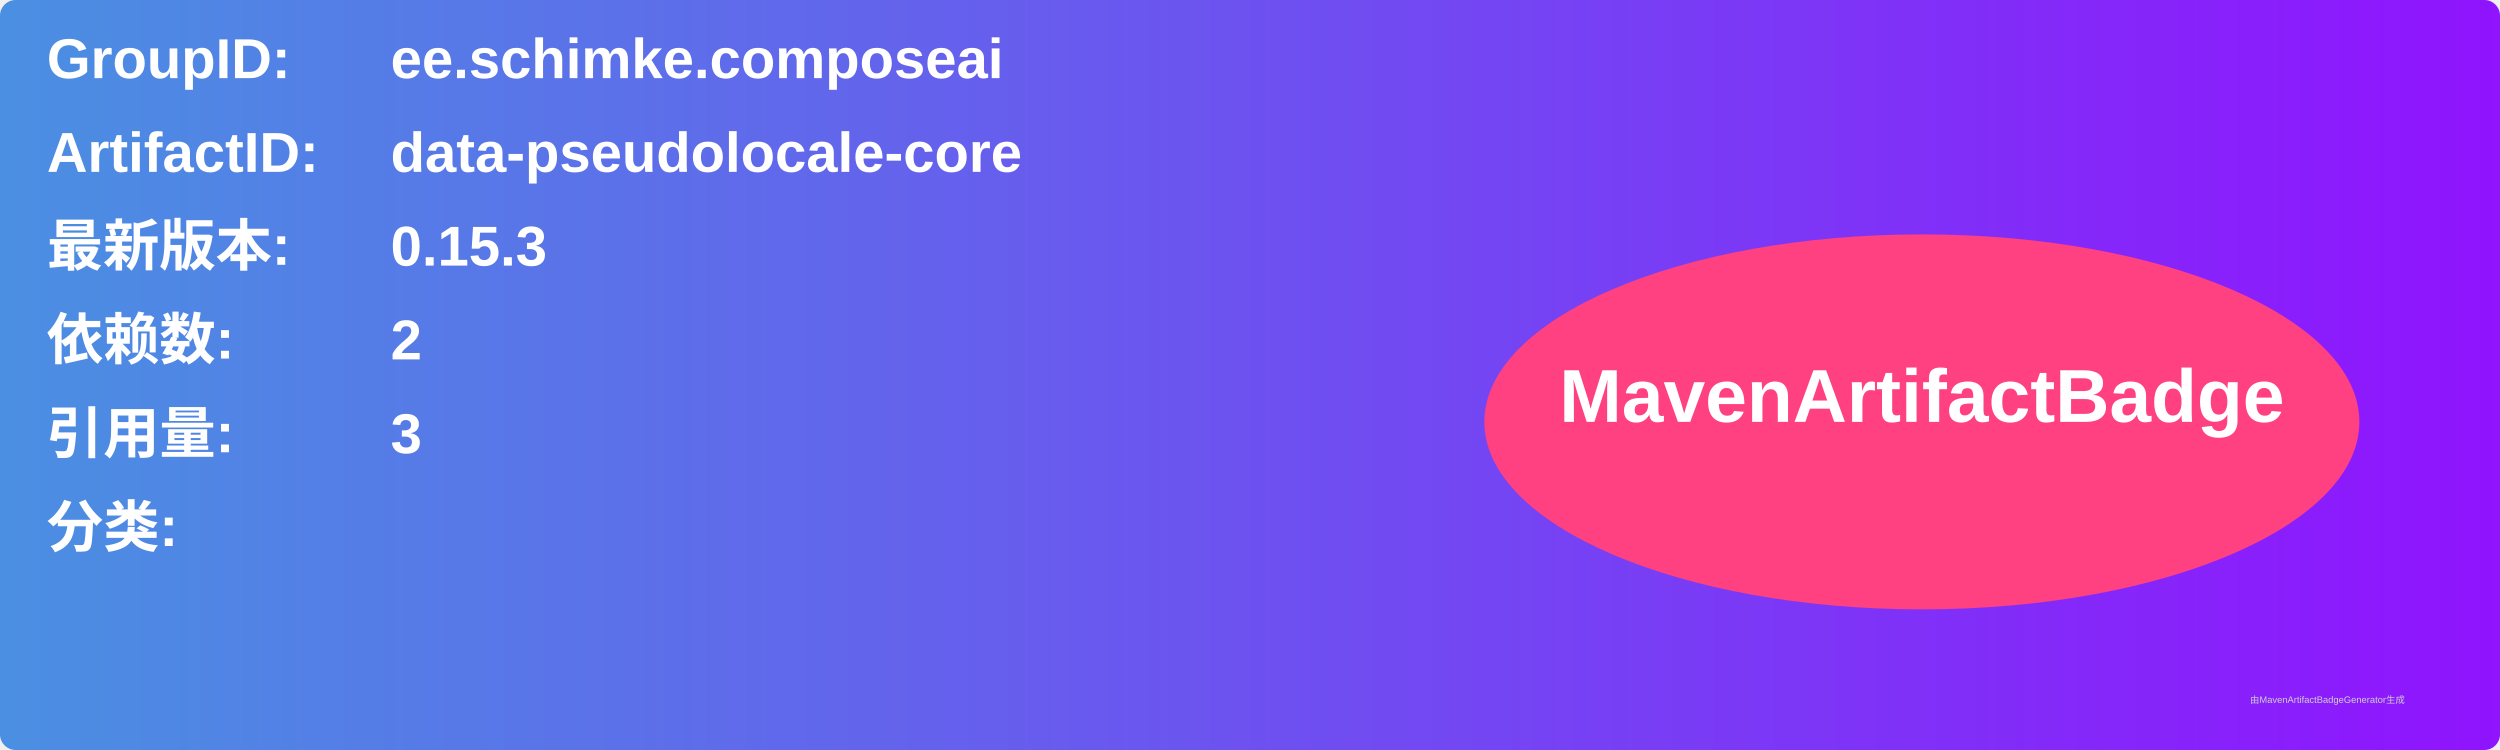
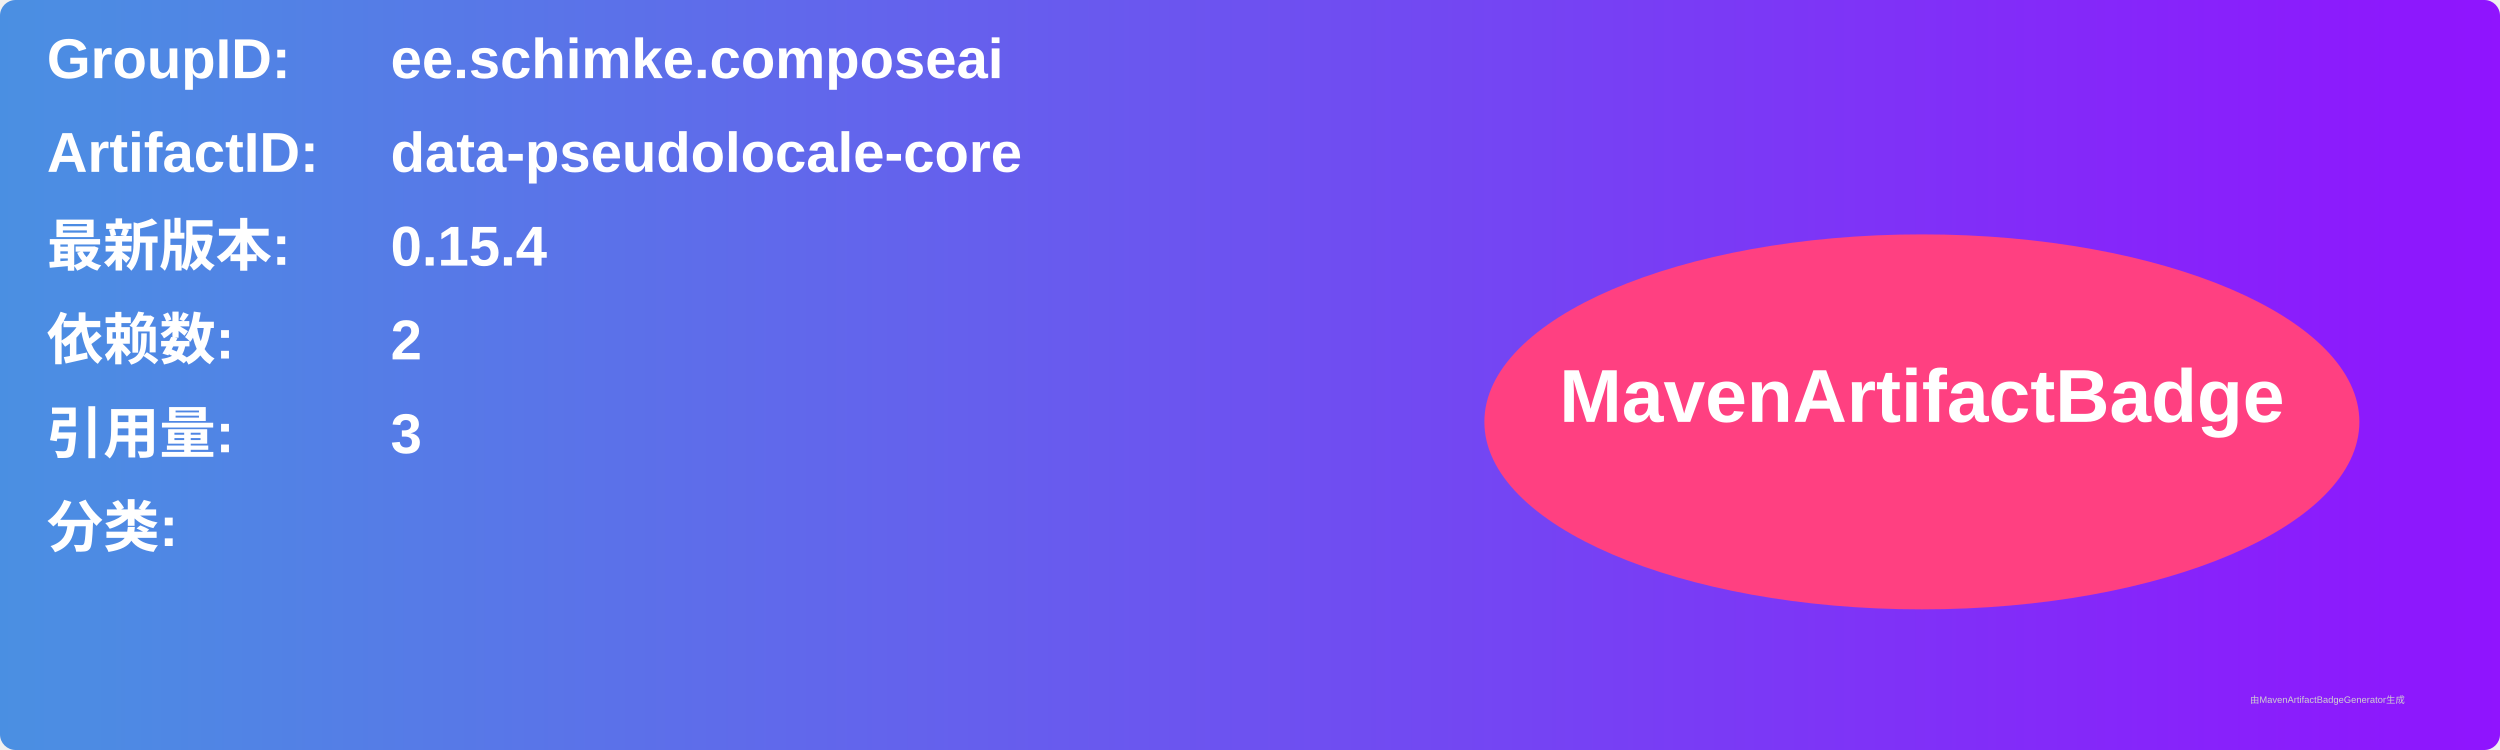
<svg xmlns="http://www.w3.org/2000/svg" width="800" height="240" viewBox="0 0 800 240">
  <linearGradient id="grad" x1="0%" y1="0%" x2="100%" y2="0%">
    <stop offset="0%" stop-color="#4a90e2" />
    <stop offset="100%" stop-color="#9013fe" />
  </linearGradient>
  <rect width="100%" height="100%" rx="5" ry="5" fill="url(#grad)" />
  <g transform="translate(15, 15)">
    <text x="0" y="10" font-family="Arial" font-size="18" fill="white" font-weight="bold" width="260">GroupID:</text>
    <text x="110" y="10" font-family="Arial" font-size="18" fill="white" font-weight="bold" width="460">ee.schimke.composeai</text>
    <text x="0" y="40" font-family="Arial" font-size="18" fill="white" font-weight="bold" width="260">ArtifactID:</text>
    <text x="110" y="40" font-family="Arial" font-size="18" fill="white" font-weight="bold" width="460">data-pseudolocale-core</text>
    <text x="0" y="70" font-family="Arial" font-size="18" fill="white" font-weight="bold">最新版本:</text>
    <text x="110" y="70" font-family="Arial" font-size="18" fill="white" font-weight="bold">
-       <tspan font-weight="bold">0.15.3</tspan>
+       <tspan font-weight="bold">0.15.4</tspan>
    </text>
    <text x="0" y="100" font-family="Arial" font-size="18" fill="white" font-weight="bold">依赖数: </text>
    <text x="110" y="100" font-family="Arial" font-size="18" fill="white">
      <tspan font-weight="bold">2</tspan>
    </text>
    <text x="0" y="130" font-family="Arial" font-size="18" fill="white" font-weight="bold">引用量: </text>
    <text x="110" y="130" font-family="Arial" font-size="18" fill="white">
      <tspan font-weight="bold">3</tspan>
    </text>
    <text x="0" y="160" font-family="Arial" font-size="18" fill="white" font-weight="bold">分类:</text>
    <text x="10" y="190" font-family="Arial" font-size="10" fill="white">
      <tspan font-weight="bold" />
    </text>
    <ellipse cx="600" cy="120" rx="140" ry="60" fill="#ff4081" />
    <text x="600" y="120" text-anchor="middle" font-family="Arial" font-size="24" fill="white" font-weight="bold">MavenArtifactBadge</text>
  </g>
  <text x="720" y="225" font-family="Arial" font-size="3" fill="#d0d0d0">由MavenArtifactBadgeGenerator生成</text>
</svg>
